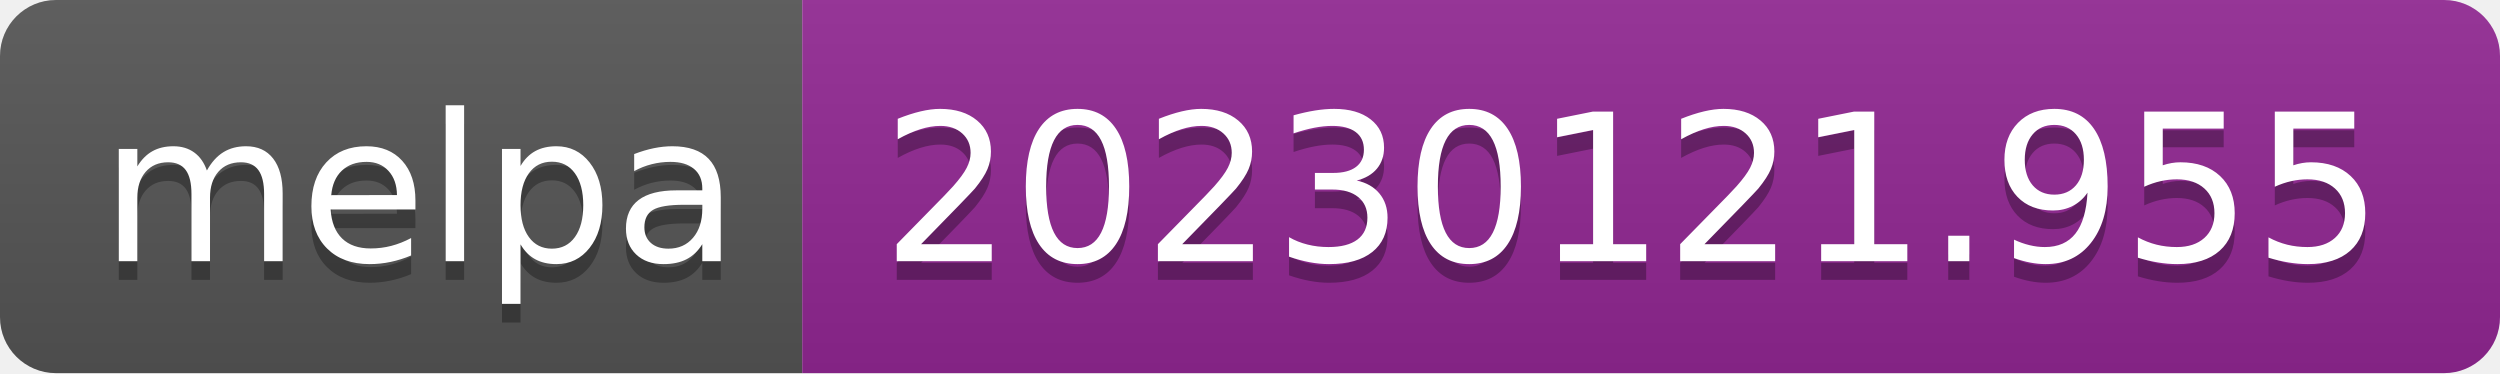
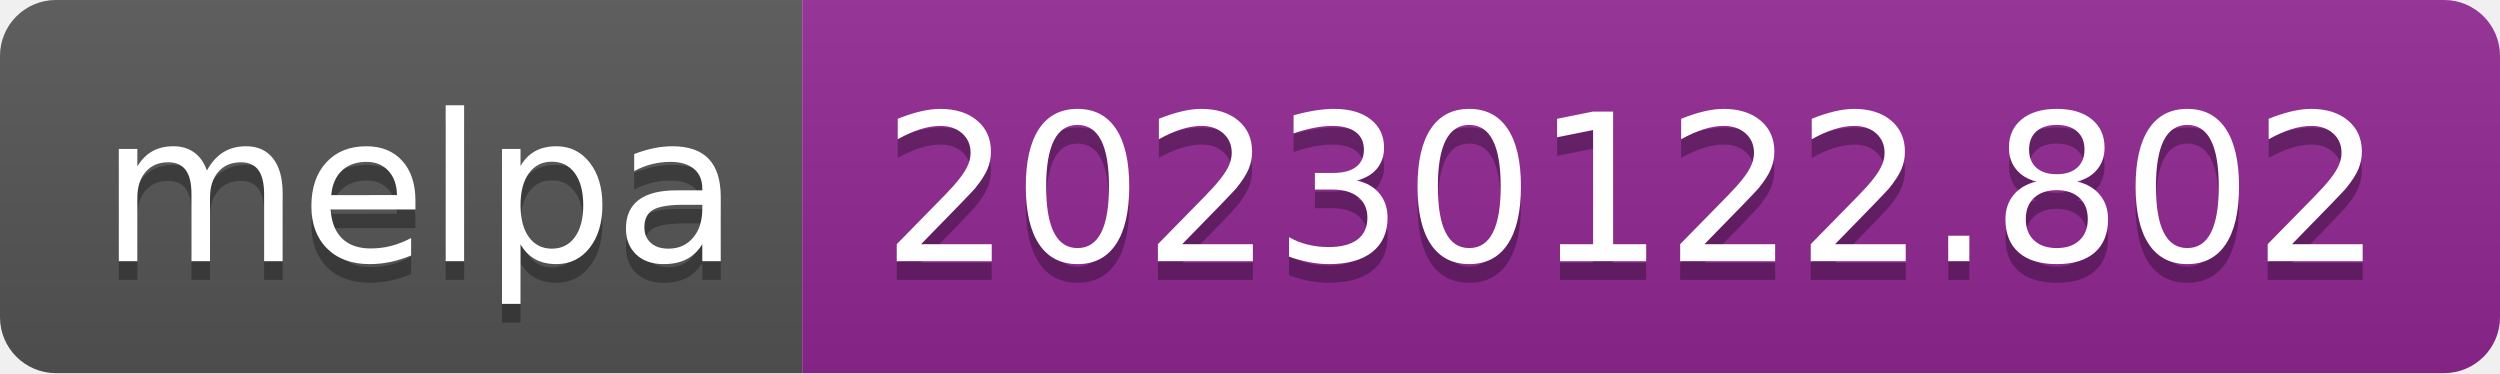
- <svg xmlns="http://www.w3.org/2000/svg" width="134" height="20" role="img" aria-label="melpa: 20230121.955">
+ <svg xmlns="http://www.w3.org/2000/svg" width="134" height="20" role="img" aria-label="melpa: 20230122.802">
  <linearGradient id="s" x2="0" y2="100%">
    <stop offset="0" stop-color="#bbb" stop-opacity=".1" />
    <stop offset="1" stop-opacity=".1" />
  </linearGradient>
  <clipPath id="r">
    <rect width="134" height="20" rx="3" fill="#fff" />
  </clipPath>
  <g clip-path="url(#r)">
    <rect width="43" height="20" fill="#555" />
    <rect x="43" width="91" height="20" fill="#922793" />
    <rect width="134" height="20" fill="url(#s)" />
  </g>
  <g fill="#fff" text-anchor="middle" font-family="Verdana,Geneva,DejaVu Sans,sans-serif" text-rendering="geometricPrecision" font-size="110">
    <text aria-hidden="true" x="225" y="150" fill="#010101" fill-opacity=".3" transform="scale(.1)" textLength="330">melpa</text>
    <text x="225" y="140" transform="scale(.1)" fill="#fff" textLength="330">melpa</text>
-     <text aria-hidden="true" x="875" y="150" fill="#010101" fill-opacity=".3" transform="scale(.1)" textLength="810">20230121.955</text>
-     <text x="875" y="140" transform="scale(.1)" fill="#fff" textLength="810">20230121.955</text>
+     <text aria-hidden="true" x="875" y="150" fill="#010101" fill-opacity=".3" transform="scale(.1)" textLength="810">20230122.802</text>
+     <text x="875" y="140" transform="scale(.1)" fill="#fff" textLength="810">20230122.802</text>
  </g>
</svg>
